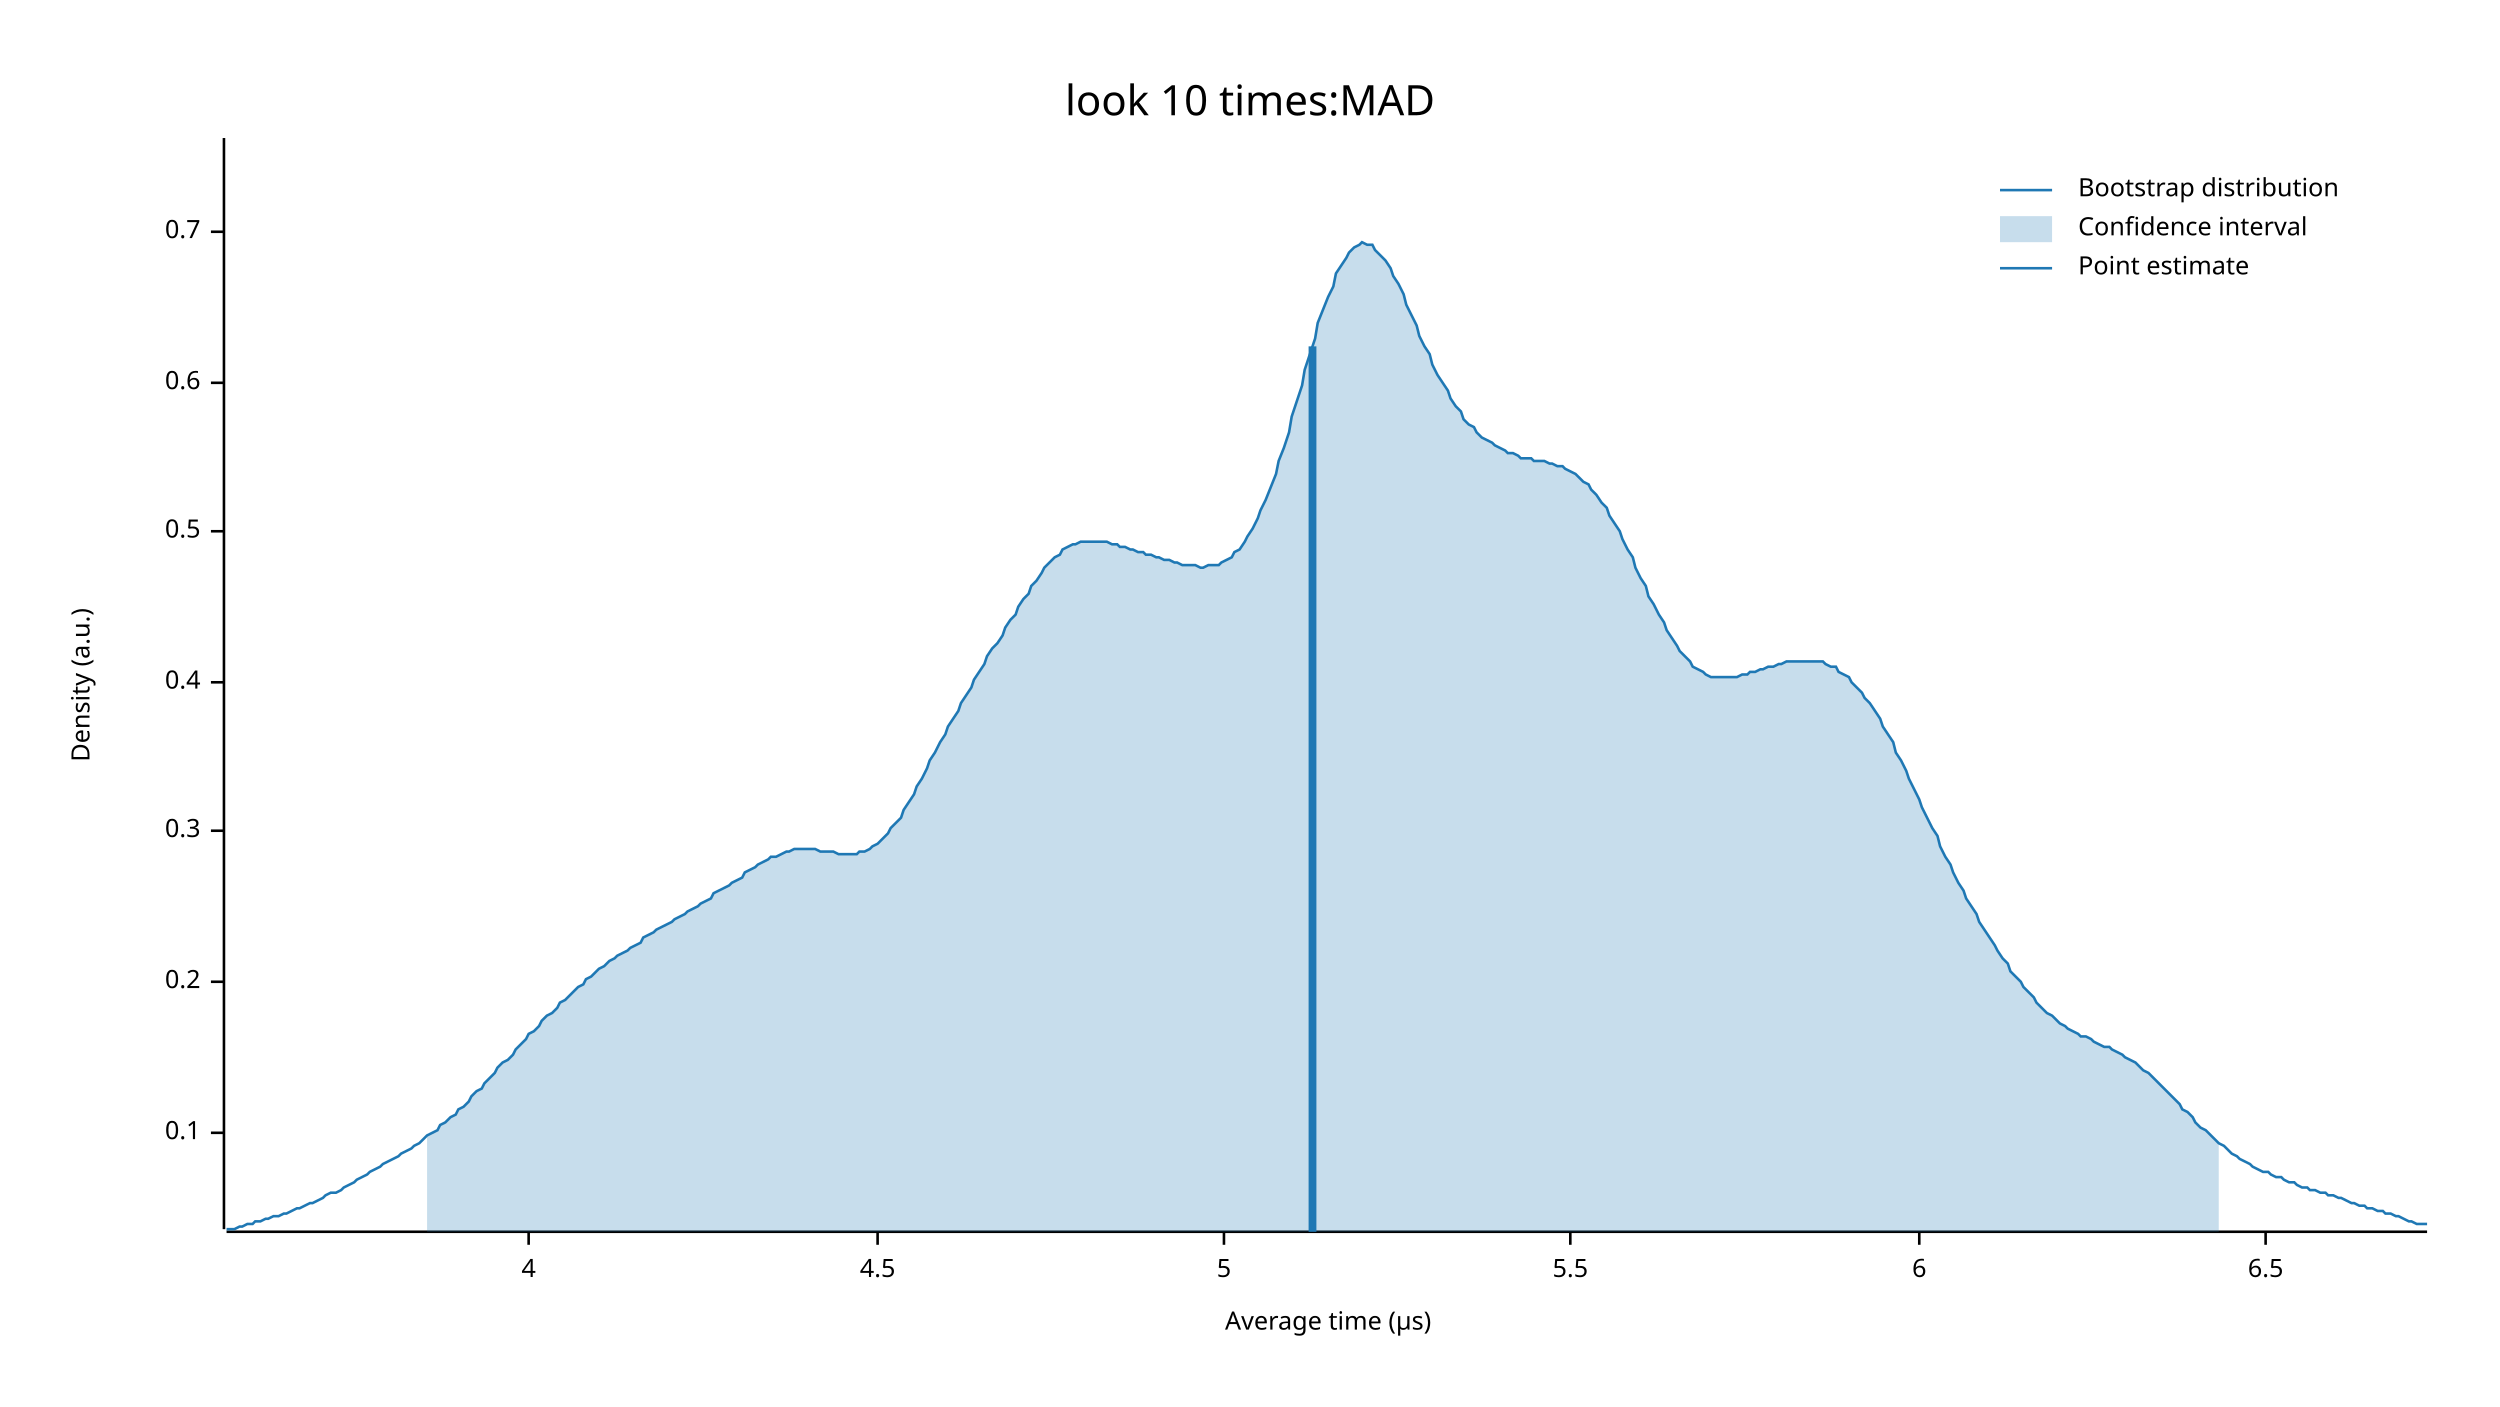
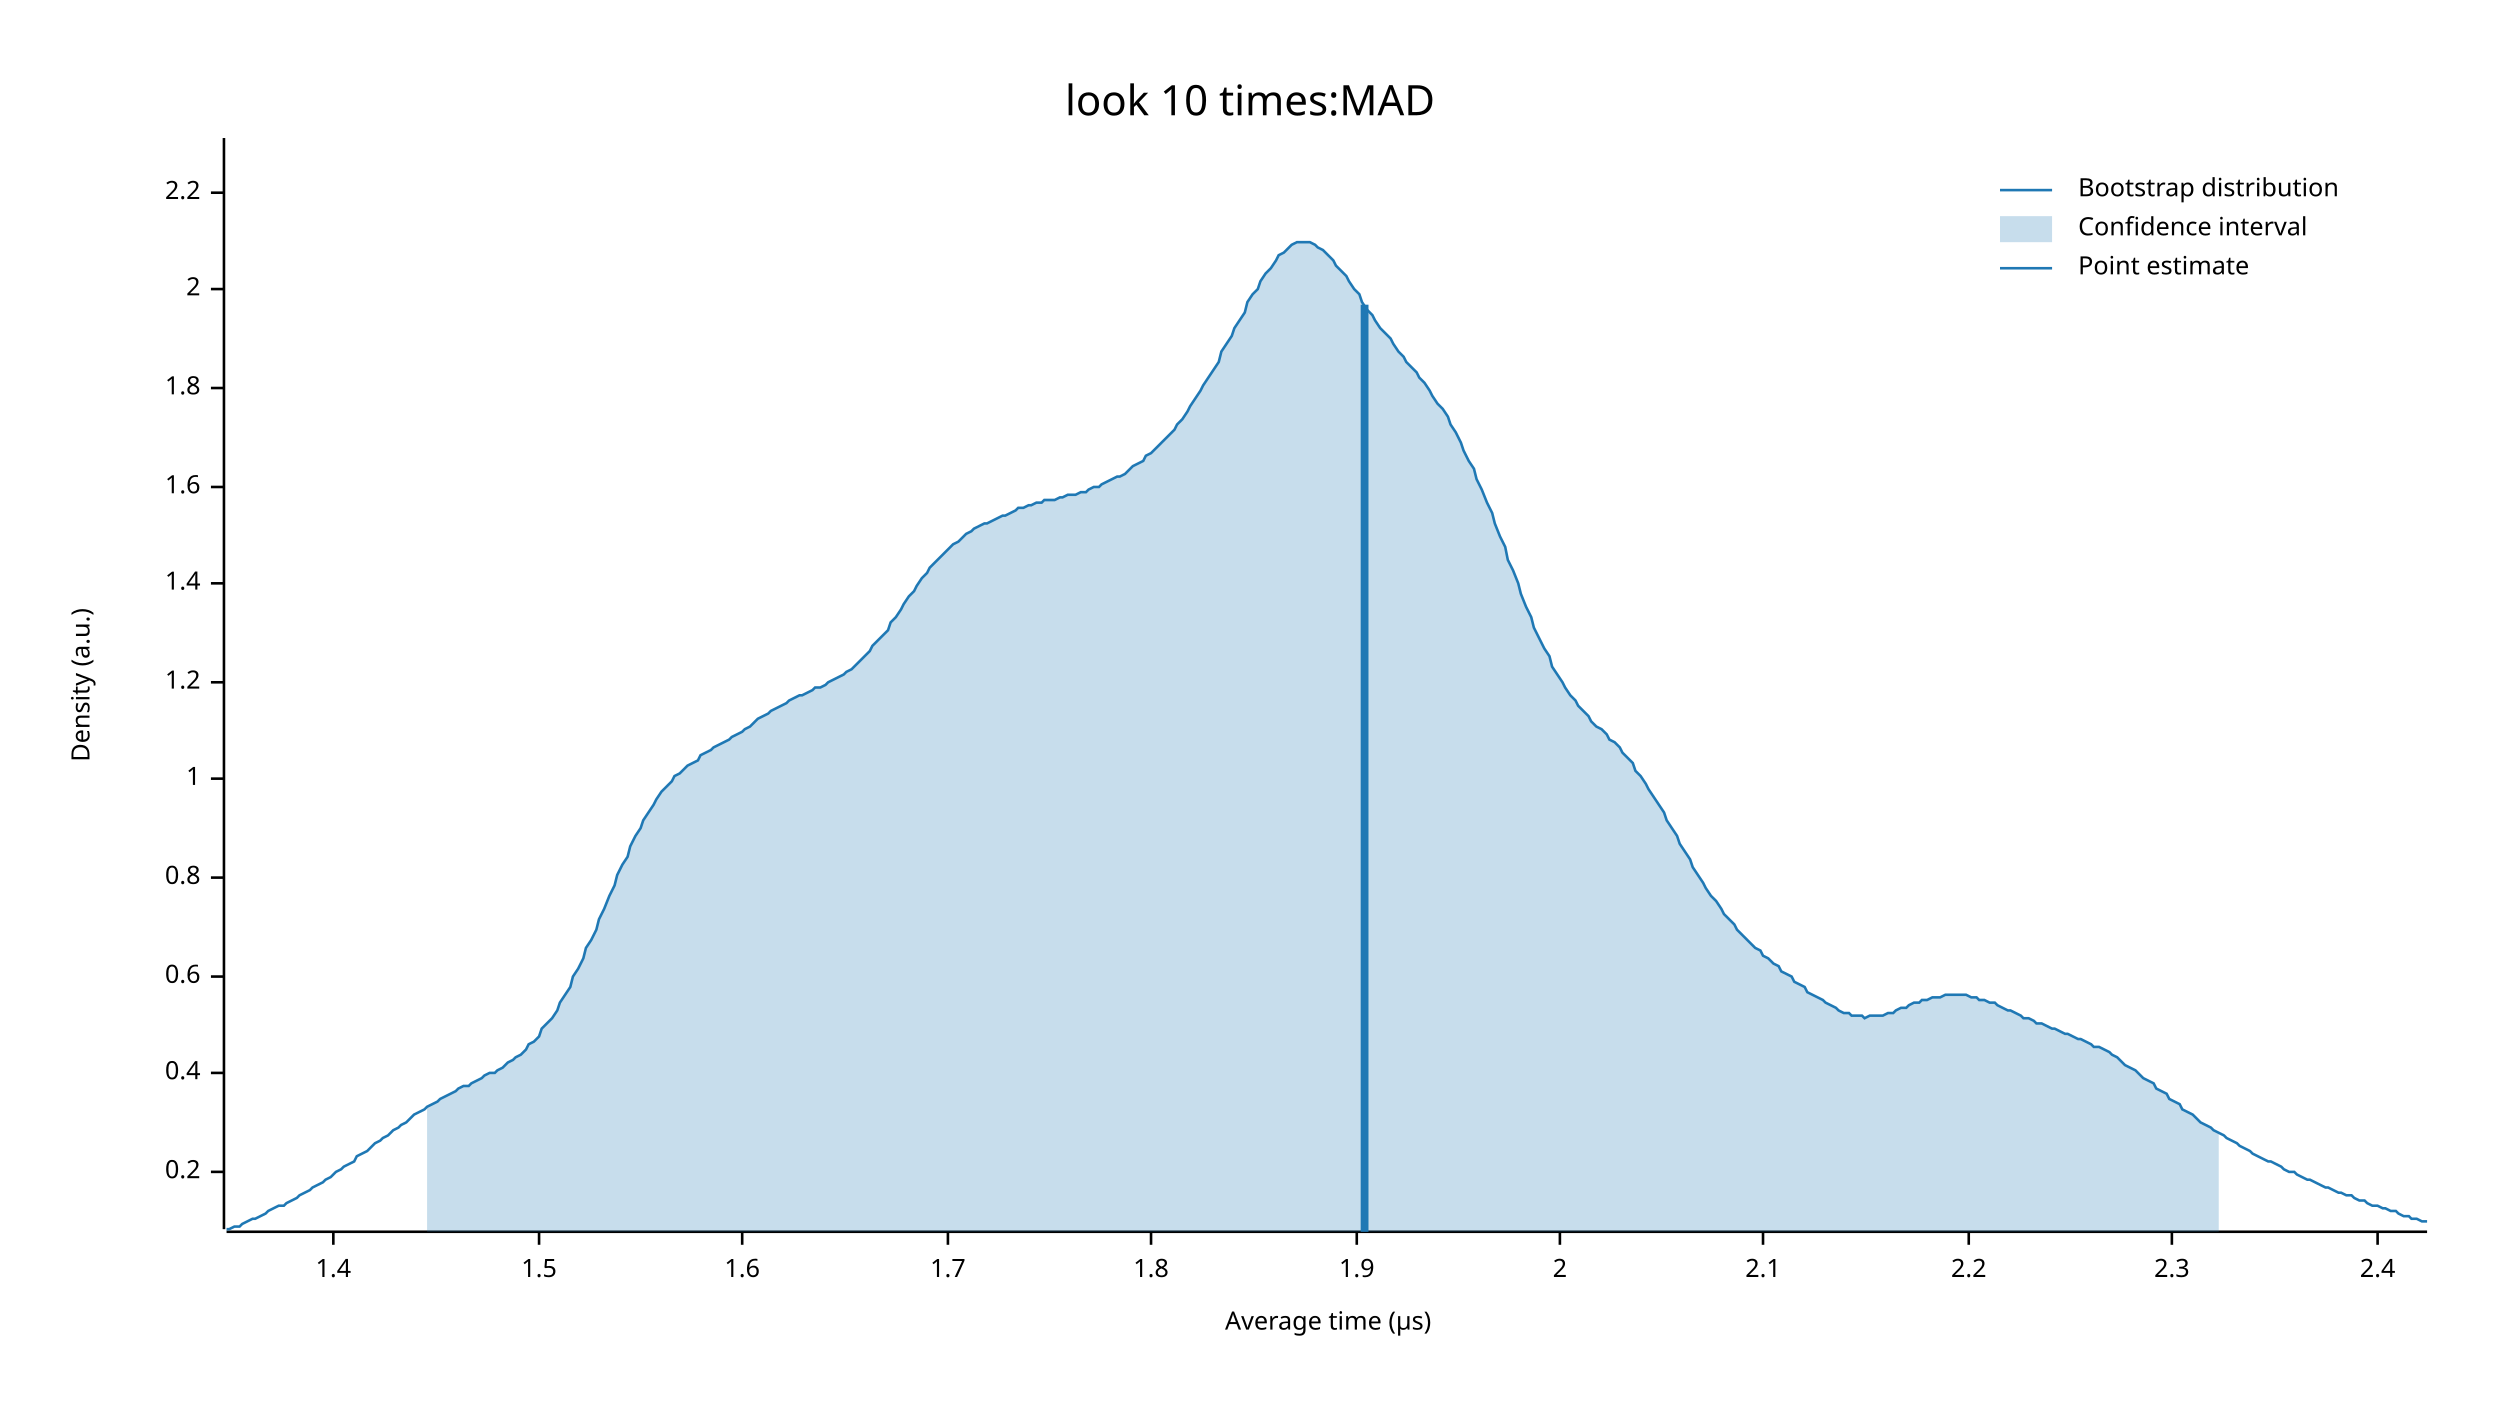
<svg xmlns="http://www.w3.org/2000/svg" width="960" height="540" viewBox="0 0 960 540">
  <text x="480" y="32" dy="0.76em" text-anchor="middle" font-family="sans-serif" font-size="16.129" opacity="1" fill="#000000">
look 10 times:MAD
</text>
  <text x="27" y="263" dy="0.76em" text-anchor="middle" font-family="sans-serif" font-size="9.677" opacity="1" fill="#000000" transform="rotate(270, 27, 263)">
Density (a.u.)
</text>
  <text x="510" y="513" dy="-0.5ex" text-anchor="middle" font-family="sans-serif" font-size="9.677" opacity="1" fill="#000000">
Average time (µs)
</text>
  <polyline fill="none" opacity="1" stroke="#000000" stroke-width="1" points="86,53 86,472 " />
-   <text x="77" y="435" dy="0.5ex" text-anchor="end" font-family="sans-serif" font-size="9.677" opacity="1" fill="#000000">
- 0.1
- </text>
-   <polyline fill="none" opacity="1" stroke="#000000" stroke-width="1" points="81,435 86,435 " />
-   <text x="77" y="377" dy="0.5ex" text-anchor="end" font-family="sans-serif" font-size="9.677" opacity="1" fill="#000000">
+   <text x="77" y="450" dy="0.5ex" text-anchor="end" font-family="sans-serif" font-size="9.677" opacity="1" fill="#000000">
0.2
</text>
-   <polyline fill="none" opacity="1" stroke="#000000" stroke-width="1" points="81,377 86,377 " />
-   <text x="77" y="319" dy="0.5ex" text-anchor="end" font-family="sans-serif" font-size="9.677" opacity="1" fill="#000000">
- 0.3
- </text>
-   <polyline fill="none" opacity="1" stroke="#000000" stroke-width="1" points="81,319 86,319 " />
-   <text x="77" y="262" dy="0.5ex" text-anchor="end" font-family="sans-serif" font-size="9.677" opacity="1" fill="#000000">
+   <polyline fill="none" opacity="1" stroke="#000000" stroke-width="1" points="81,450 86,450 " />
+   <text x="77" y="412" dy="0.5ex" text-anchor="end" font-family="sans-serif" font-size="9.677" opacity="1" fill="#000000">
0.4
</text>
-   <polyline fill="none" opacity="1" stroke="#000000" stroke-width="1" points="81,262 86,262 " />
-   <text x="77" y="204" dy="0.5ex" text-anchor="end" font-family="sans-serif" font-size="9.677" opacity="1" fill="#000000">
- 0.5
- </text>
-   <polyline fill="none" opacity="1" stroke="#000000" stroke-width="1" points="81,204 86,204 " />
-   <text x="77" y="147" dy="0.5ex" text-anchor="end" font-family="sans-serif" font-size="9.677" opacity="1" fill="#000000">
+   <polyline fill="none" opacity="1" stroke="#000000" stroke-width="1" points="81,412 86,412 " />
+   <text x="77" y="375" dy="0.5ex" text-anchor="end" font-family="sans-serif" font-size="9.677" opacity="1" fill="#000000">
0.6
</text>
-   <polyline fill="none" opacity="1" stroke="#000000" stroke-width="1" points="81,147 86,147 " />
-   <text x="77" y="89" dy="0.5ex" text-anchor="end" font-family="sans-serif" font-size="9.677" opacity="1" fill="#000000">
- 0.7
+   <polyline fill="none" opacity="1" stroke="#000000" stroke-width="1" points="81,375 86,375 " />
+   <text x="77" y="337" dy="0.5ex" text-anchor="end" font-family="sans-serif" font-size="9.677" opacity="1" fill="#000000">
+ 0.8
</text>
-   <polyline fill="none" opacity="1" stroke="#000000" stroke-width="1" points="81,89 86,89 " />
+   <polyline fill="none" opacity="1" stroke="#000000" stroke-width="1" points="81,337 86,337 " />
+   <text x="77" y="299" dy="0.5ex" text-anchor="end" font-family="sans-serif" font-size="9.677" opacity="1" fill="#000000">
+ 1
+ </text>
+   <polyline fill="none" opacity="1" stroke="#000000" stroke-width="1" points="81,299 86,299 " />
+   <text x="77" y="262" dy="0.5ex" text-anchor="end" font-family="sans-serif" font-size="9.677" opacity="1" fill="#000000">
+ 1.2
+ </text>
+   <polyline fill="none" opacity="1" stroke="#000000" stroke-width="1" points="81,262 86,262 " />
+   <text x="77" y="224" dy="0.5ex" text-anchor="end" font-family="sans-serif" font-size="9.677" opacity="1" fill="#000000">
+ 1.4
+ </text>
+   <polyline fill="none" opacity="1" stroke="#000000" stroke-width="1" points="81,224 86,224 " />
+   <text x="77" y="187" dy="0.5ex" text-anchor="end" font-family="sans-serif" font-size="9.677" opacity="1" fill="#000000">
+ 1.6
+ </text>
+   <polyline fill="none" opacity="1" stroke="#000000" stroke-width="1" points="81,187 86,187 " />
+   <text x="77" y="149" dy="0.5ex" text-anchor="end" font-family="sans-serif" font-size="9.677" opacity="1" fill="#000000">
+ 1.8
+ </text>
+   <polyline fill="none" opacity="1" stroke="#000000" stroke-width="1" points="81,149 86,149 " />
+   <text x="77" y="111" dy="0.5ex" text-anchor="end" font-family="sans-serif" font-size="9.677" opacity="1" fill="#000000">
+ 2
+ </text>
+   <polyline fill="none" opacity="1" stroke="#000000" stroke-width="1" points="81,111 86,111 " />
+   <text x="77" y="74" dy="0.5ex" text-anchor="end" font-family="sans-serif" font-size="9.677" opacity="1" fill="#000000">
+ 2.2
+ </text>
+   <polyline fill="none" opacity="1" stroke="#000000" stroke-width="1" points="81,74 86,74 " />
  <polyline fill="none" opacity="1" stroke="#000000" stroke-width="1" points="87,473 932,473 " />
-   <text x="203" y="483" dy="0.76em" text-anchor="middle" font-family="sans-serif" font-size="9.677" opacity="1" fill="#000000">
- 4
+   <text x="128" y="483" dy="0.76em" text-anchor="middle" font-family="sans-serif" font-size="9.677" opacity="1" fill="#000000">
+ 1.4
</text>
-   <polyline fill="none" opacity="1" stroke="#000000" stroke-width="1" points="203,473 203,478 " />
-   <text x="337" y="483" dy="0.76em" text-anchor="middle" font-family="sans-serif" font-size="9.677" opacity="1" fill="#000000">
- 4.5
+   <polyline fill="none" opacity="1" stroke="#000000" stroke-width="1" points="128,473 128,478 " />
+   <text x="207" y="483" dy="0.76em" text-anchor="middle" font-family="sans-serif" font-size="9.677" opacity="1" fill="#000000">
+ 1.5
</text>
-   <polyline fill="none" opacity="1" stroke="#000000" stroke-width="1" points="337,473 337,478 " />
-   <text x="470" y="483" dy="0.76em" text-anchor="middle" font-family="sans-serif" font-size="9.677" opacity="1" fill="#000000">
- 5
+   <polyline fill="none" opacity="1" stroke="#000000" stroke-width="1" points="207,473 207,478 " />
+   <text x="285" y="483" dy="0.76em" text-anchor="middle" font-family="sans-serif" font-size="9.677" opacity="1" fill="#000000">
+ 1.6
</text>
-   <polyline fill="none" opacity="1" stroke="#000000" stroke-width="1" points="470,473 470,478 " />
-   <text x="603" y="483" dy="0.76em" text-anchor="middle" font-family="sans-serif" font-size="9.677" opacity="1" fill="#000000">
- 5.5
+   <polyline fill="none" opacity="1" stroke="#000000" stroke-width="1" points="285,473 285,478 " />
+   <text x="364" y="483" dy="0.76em" text-anchor="middle" font-family="sans-serif" font-size="9.677" opacity="1" fill="#000000">
+ 1.7
</text>
-   <polyline fill="none" opacity="1" stroke="#000000" stroke-width="1" points="603,473 603,478 " />
-   <text x="737" y="483" dy="0.76em" text-anchor="middle" font-family="sans-serif" font-size="9.677" opacity="1" fill="#000000">
- 6
+   <polyline fill="none" opacity="1" stroke="#000000" stroke-width="1" points="364,473 364,478 " />
+   <text x="442" y="483" dy="0.76em" text-anchor="middle" font-family="sans-serif" font-size="9.677" opacity="1" fill="#000000">
+ 1.8
</text>
-   <polyline fill="none" opacity="1" stroke="#000000" stroke-width="1" points="737,473 737,478 " />
-   <text x="870" y="483" dy="0.76em" text-anchor="middle" font-family="sans-serif" font-size="9.677" opacity="1" fill="#000000">
- 6.5
+   <polyline fill="none" opacity="1" stroke="#000000" stroke-width="1" points="442,473 442,478 " />
+   <text x="521" y="483" dy="0.76em" text-anchor="middle" font-family="sans-serif" font-size="9.677" opacity="1" fill="#000000">
+ 1.9
</text>
-   <polyline fill="none" opacity="1" stroke="#000000" stroke-width="1" points="870,473 870,478 " />
-   <polyline fill="none" opacity="1" stroke="#1F78B4" stroke-width="1" points="87,472 88,472 90,472 92,471 93,471 95,470 97,470 98,469 100,469 102,468 103,468 105,467 107,467 109,466 110,466 112,465 114,464 115,464 117,463 119,462 120,462 122,461 124,460 125,459 127,458 129,458 131,457 132,456 134,455 136,454 137,453 139,452 141,451 142,450 144,449 146,448 147,447 149,446 151,445 153,444 154,443 156,442 158,441 159,440 161,439 163,437 164,436 166,435 168,434 169,432 171,431 173,429 175,428 176,426 178,425 180,423 181,421 183,419 185,418 186,416 188,414 190,412 191,410 193,408 195,407 197,405 198,403 200,401 202,399 203,397 205,396 207,394 208,392 210,390 212,389 214,387 215,385 217,384 219,382 220,381 222,379 224,378 225,376 227,375 229,373 230,372 232,371 234,369 236,368 237,367 239,366 241,365 242,364 244,363 246,362 247,360 249,359 251,358 252,357 254,356 256,355 258,354 259,353 261,352 263,351 264,350 266,349 268,348 269,347 271,346 273,345 274,343 276,342 278,341 280,340 281,339 283,338 285,337 286,335 288,334 290,333 291,332 293,331 295,330 296,329 298,329 300,328 302,327 303,327 305,326 307,326 308,326 310,326 312,326 313,326 315,327 317,327 318,327 320,327 322,328 324,328 325,328 327,328 329,328 330,327 332,327 334,326 335,325 337,324 339,322 341,320 342,318 344,316 346,314 347,311 349,308 351,305 352,302 354,299 356,295 357,292 359,289 361,285 363,282 364,279 366,276 368,273 369,270 371,267 373,264 374,261 376,258 378,255 379,252 381,249 383,247 385,244 386,241 388,238 390,236 391,233 393,230 395,228 396,225 398,223 400,220 401,218 403,216 405,214 407,213 408,211 410,210 412,209 413,209 415,208 417,208 418,208 420,208 422,208 423,208 425,208 427,209 429,209 430,210 432,210 434,211 435,211 437,212 439,212 440,213 442,213 444,214 445,214 447,215 449,215 451,216 452,216 454,217 456,217 457,217 459,217 461,218 462,218 464,217 466,217 468,217 469,216 471,215 473,214 474,212 476,211 478,208 479,206 481,203 483,199 484,196 486,192 488,187 490,182 491,177 493,172 495,166 496,160 498,154 500,148 501,142 503,136 505,130 506,124 508,119 510,114 512,110 513,105 515,102 517,99 518,97 520,95 522,94 523,93 525,94 527,94 528,96 530,98 532,100 534,103 535,106 537,109 539,113 540,117 542,121 544,125 545,129 547,133 549,136 550,140 552,144 554,147 556,150 557,153 559,156 561,158 562,161 564,163 566,164 567,166 569,168 571,169 573,170 574,171 576,172 578,173 579,174 581,174 583,175 584,176 586,176 588,176 589,177 591,177 593,177 595,178 596,178 598,179 600,179 601,180 603,181 605,182 606,183 608,185 610,186 611,188 613,190 615,193 617,195 618,198 620,201 622,204 623,207 625,211 627,214 628,218 630,222 632,225 633,229 635,232 637,236 639,239 640,242 642,245 644,248 645,250 647,252 649,254 650,256 652,257 654,258 655,259 657,260 659,260 661,260 662,260 664,260 666,260 667,260 669,259 671,259 672,258 674,258 676,257 677,257 679,256 681,256 683,255 684,255 686,254 688,254 689,254 691,254 693,254 694,254 696,254 698,254 700,254 701,255 703,256 705,256 706,258 708,259 710,260 711,262 713,264 715,266 716,268 718,270 720,273 722,276 723,279 725,282 727,285 728,289 730,292 732,296 733,299 735,303 737,307 738,310 740,314 742,318 744,321 745,325 747,329 749,332 750,335 752,339 754,342 755,345 757,348 759,351 760,354 762,357 764,360 766,363 767,365 769,368 771,370 772,373 774,375 776,377 777,379 779,381 781,383 782,385 784,387 786,389 788,390 789,391 791,393 793,394 794,395 796,396 798,397 799,398 801,398 803,399 804,400 806,401 808,402 810,402 811,403 813,404 815,405 816,406 818,407 820,408 821,409 823,411 825,412 827,414 828,415 830,417 832,419 833,420 835,422 837,424 838,426 840,427 842,429 843,431 845,433 847,434 849,436 850,437 852,439 854,440 855,441 857,443 859,444 860,445 862,446 864,447 865,448 867,449 869,450 871,450 872,451 874,452 876,452 877,453 879,454 881,454 882,455 884,456 886,456 887,457 889,457 891,458 893,458 894,459 896,459 898,460 899,460 901,461 903,462 904,462 906,463 908,463 909,464 911,464 913,465 915,465 916,466 918,466 920,467 921,467 923,468 925,469 926,469 928,470 930,470 932,470 " />
-   <polygon opacity="0.25" fill="#1F78B4" points="164,436 166,435 168,434 169,432 171,431 173,429 175,428 176,426 178,425 180,423 181,421 183,419 185,418 186,416 188,414 190,412 191,410 193,408 195,407 197,405 198,403 200,401 202,399 203,397 205,396 207,394 208,392 210,390 212,389 214,387 215,385 217,384 219,382 220,381 222,379 224,378 225,376 227,375 229,373 230,372 232,371 234,369 236,368 237,367 239,366 241,365 242,364 244,363 246,362 247,360 249,359 251,358 252,357 254,356 256,355 258,354 259,353 261,352 263,351 264,350 266,349 268,348 269,347 271,346 273,345 274,343 276,342 278,341 280,340 281,339 283,338 285,337 286,335 288,334 290,333 291,332 293,331 295,330 296,329 298,329 300,328 302,327 303,327 305,326 307,326 308,326 310,326 312,326 313,326 315,327 317,327 318,327 320,327 322,328 324,328 325,328 327,328 329,328 330,327 332,327 334,326 335,325 337,324 339,322 341,320 342,318 344,316 346,314 347,311 349,308 351,305 352,302 354,299 356,295 357,292 359,289 361,285 363,282 364,279 366,276 368,273 369,270 371,267 373,264 374,261 376,258 378,255 379,252 381,249 383,247 385,244 386,241 388,238 390,236 391,233 393,230 395,228 396,225 398,223 400,220 401,218 403,216 405,214 407,213 408,211 410,210 412,209 413,209 415,208 417,208 418,208 420,208 422,208 423,208 425,208 427,209 429,209 430,210 432,210 434,211 435,211 437,212 439,212 440,213 442,213 444,214 445,214 447,215 449,215 451,216 452,216 454,217 456,217 457,217 459,217 461,218 462,218 464,217 466,217 468,217 469,216 471,215 473,214 474,212 476,211 478,208 479,206 481,203 483,199 484,196 486,192 488,187 490,182 491,177 493,172 495,166 496,160 498,154 500,148 501,142 503,136 505,130 506,124 508,119 510,114 512,110 513,105 515,102 517,99 518,97 520,95 522,94 523,93 525,94 527,94 528,96 530,98 532,100 534,103 535,106 537,109 539,113 540,117 542,121 544,125 545,129 547,133 549,136 550,140 552,144 554,147 556,150 557,153 559,156 561,158 562,161 564,163 566,164 567,166 569,168 571,169 573,170 574,171 576,172 578,173 579,174 581,174 583,175 584,176 586,176 588,176 589,177 591,177 593,177 595,178 596,178 598,179 600,179 601,180 603,181 605,182 606,183 608,185 610,186 611,188 613,190 615,193 617,195 618,198 620,201 622,204 623,207 625,211 627,214 628,218 630,222 632,225 633,229 635,232 637,236 639,239 640,242 642,245 644,248 645,250 647,252 649,254 650,256 652,257 654,258 655,259 657,260 659,260 661,260 662,260 664,260 666,260 667,260 669,259 671,259 672,258 674,258 676,257 677,257 679,256 681,256 683,255 684,255 686,254 688,254 689,254 691,254 693,254 694,254 696,254 698,254 700,254 701,255 703,256 705,256 706,258 708,259 710,260 711,262 713,264 715,266 716,268 718,270 720,273 722,276 723,279 725,282 727,285 728,289 730,292 732,296 733,299 735,303 737,307 738,310 740,314 742,318 744,321 745,325 747,329 749,332 750,335 752,339 754,342 755,345 757,348 759,351 760,354 762,357 764,360 766,363 767,365 769,368 771,370 772,373 774,375 776,377 777,379 779,381 781,383 782,385 784,387 786,389 788,390 789,391 791,393 793,394 794,395 796,396 798,397 799,398 801,398 803,399 804,400 806,401 808,402 810,402 811,403 813,404 815,405 816,406 818,407 820,408 821,409 823,411 825,412 827,414 828,415 830,417 832,419 833,420 835,422 837,424 838,426 840,427 842,429 843,431 845,433 847,434 849,436 850,437 852,439 852,473 164,473 " />
-   <polyline fill="none" opacity="1" stroke="#1F78B4" stroke-width="3" points="504,473 504,133 " />
+   <polyline fill="none" opacity="1" stroke="#000000" stroke-width="1" points="521,473 521,478 " />
+   <text x="599" y="483" dy="0.76em" text-anchor="middle" font-family="sans-serif" font-size="9.677" opacity="1" fill="#000000">
+ 2
+ </text>
+   <polyline fill="none" opacity="1" stroke="#000000" stroke-width="1" points="599,473 599,478 " />
+   <text x="677" y="483" dy="0.76em" text-anchor="middle" font-family="sans-serif" font-size="9.677" opacity="1" fill="#000000">
+ 2.1
+ </text>
+   <polyline fill="none" opacity="1" stroke="#000000" stroke-width="1" points="677,473 677,478 " />
+   <text x="756" y="483" dy="0.76em" text-anchor="middle" font-family="sans-serif" font-size="9.677" opacity="1" fill="#000000">
+ 2.2
+ </text>
+   <polyline fill="none" opacity="1" stroke="#000000" stroke-width="1" points="756,473 756,478 " />
+   <text x="834" y="483" dy="0.76em" text-anchor="middle" font-family="sans-serif" font-size="9.677" opacity="1" fill="#000000">
+ 2.3
+ </text>
+   <polyline fill="none" opacity="1" stroke="#000000" stroke-width="1" points="834,473 834,478 " />
+   <text x="913" y="483" dy="0.76em" text-anchor="middle" font-family="sans-serif" font-size="9.677" opacity="1" fill="#000000">
+ 2.4
+ </text>
+   <polyline fill="none" opacity="1" stroke="#000000" stroke-width="1" points="913,473 913,478 " />
+   <polyline fill="none" opacity="1" stroke="#1F78B4" stroke-width="1" points="87,472 88,472 90,471 92,471 93,470 95,469 97,468 98,468 100,467 102,466 103,465 105,464 107,463 109,463 110,462 112,461 114,460 115,459 117,458 119,457 120,456 122,455 124,454 125,453 127,452 129,450 131,449 132,448 134,447 136,446 137,444 139,443 141,442 142,441 144,439 146,438 147,437 149,436 151,434 153,433 154,432 156,431 158,429 159,428 161,427 163,426 164,425 166,424 168,423 169,422 171,421 173,420 175,419 176,418 178,417 180,417 181,416 183,415 185,414 186,413 188,412 190,412 191,411 193,410 195,408 197,407 198,406 200,405 202,403 203,401 205,400 207,398 208,395 210,393 212,391 214,388 215,385 217,382 219,379 220,375 222,372 224,368 225,364 227,361 229,357 230,353 232,349 234,344 236,340 237,336 239,332 241,329 242,325 244,321 246,318 247,315 249,312 251,309 252,307 254,304 256,302 258,300 259,298 261,297 263,295 264,294 266,293 268,292 269,290 271,289 273,288 274,287 276,286 278,285 280,284 281,283 283,282 285,281 286,280 288,279 290,277 291,276 293,275 295,274 296,273 298,272 300,271 302,270 303,269 305,268 307,267 308,267 310,266 312,265 313,264 315,264 317,263 318,262 320,261 322,260 324,259 325,258 327,257 329,255 330,254 332,252 334,250 335,248 337,246 339,244 341,242 342,239 344,237 346,234 347,232 349,229 351,227 352,225 354,222 356,220 357,218 359,216 361,214 363,212 364,211 366,209 368,208 369,207 371,205 373,204 374,203 376,202 378,201 379,201 381,200 383,199 385,198 386,198 388,197 390,196 391,195 393,195 395,194 396,194 398,193 400,193 401,192 403,192 405,192 407,191 408,191 410,190 412,190 413,190 415,189 417,189 418,188 420,187 422,187 423,186 425,185 427,184 429,183 430,183 432,182 434,180 435,179 437,178 439,177 440,175 442,174 444,172 445,171 447,169 449,167 451,165 452,163 454,161 456,158 457,156 459,153 461,150 462,148 464,145 466,142 468,139 469,135 471,132 473,129 474,126 476,123 478,120 479,116 481,113 483,111 484,108 486,105 488,103 490,100 491,98 493,97 495,95 496,94 498,93 500,93 501,93 503,93 505,94 506,95 508,96 510,98 512,100 513,102 515,104 517,106 518,108 520,111 522,113 523,116 525,119 527,121 528,123 530,126 532,128 534,130 535,132 537,135 539,137 540,139 542,141 544,143 545,145 547,147 549,150 550,152 552,155 554,157 556,160 557,163 559,166 561,170 562,173 564,177 566,180 567,184 569,188 571,193 573,197 574,201 576,206 578,210 579,215 581,219 583,224 584,228 586,233 588,237 589,241 591,245 593,249 595,252 596,256 598,259 600,262 601,264 603,267 605,269 606,271 608,273 610,275 611,277 613,279 615,280 617,282 618,284 620,285 622,287 623,289 625,291 627,293 628,296 630,298 632,301 633,303 635,306 637,309 639,312 640,315 642,318 644,321 645,324 647,327 649,330 650,333 652,336 654,339 655,341 657,344 659,346 661,349 662,351 664,353 666,355 667,357 669,359 671,361 672,362 674,364 676,365 677,367 679,368 681,370 683,371 684,373 686,374 688,375 689,377 691,378 693,379 694,381 696,382 698,383 700,384 701,385 703,386 705,387 706,388 708,389 710,389 711,390 713,390 715,390 716,391 718,390 720,390 722,390 723,390 725,389 727,389 728,388 730,387 732,387 733,386 735,385 737,385 738,384 740,384 742,383 744,383 745,383 747,382 749,382 750,382 752,382 754,382 755,382 757,383 759,383 760,384 762,384 764,385 766,385 767,386 769,387 771,388 772,388 774,389 776,390 777,391 779,391 781,392 782,393 784,393 786,394 788,395 789,395 791,396 793,397 794,397 796,398 798,399 799,399 801,400 803,401 804,402 806,402 808,403 810,404 811,405 813,406 815,408 816,409 818,410 820,411 821,412 823,414 825,415 827,416 828,418 830,419 832,420 833,422 835,423 837,424 838,426 840,427 842,428 843,429 845,431 847,432 849,433 850,434 852,435 854,436 855,437 857,438 859,439 860,440 862,441 864,442 865,443 867,444 869,445 871,446 872,446 874,447 876,448 877,449 879,450 881,450 882,451 884,452 886,453 887,453 889,454 891,455 893,456 894,456 896,457 898,458 899,458 901,459 903,459 904,460 906,461 908,461 909,462 911,463 913,463 915,464 916,464 918,465 920,465 921,466 923,467 925,467 926,468 928,468 930,469 932,469 " />
+   <polygon opacity="0.25" fill="#1F78B4" points="164,425 166,424 168,423 169,422 171,421 173,420 175,419 176,418 178,417 180,417 181,416 183,415 185,414 186,413 188,412 190,412 191,411 193,410 195,408 197,407 198,406 200,405 202,403 203,401 205,400 207,398 208,395 210,393 212,391 214,388 215,385 217,382 219,379 220,375 222,372 224,368 225,364 227,361 229,357 230,353 232,349 234,344 236,340 237,336 239,332 241,329 242,325 244,321 246,318 247,315 249,312 251,309 252,307 254,304 256,302 258,300 259,298 261,297 263,295 264,294 266,293 268,292 269,290 271,289 273,288 274,287 276,286 278,285 280,284 281,283 283,282 285,281 286,280 288,279 290,277 291,276 293,275 295,274 296,273 298,272 300,271 302,270 303,269 305,268 307,267 308,267 310,266 312,265 313,264 315,264 317,263 318,262 320,261 322,260 324,259 325,258 327,257 329,255 330,254 332,252 334,250 335,248 337,246 339,244 341,242 342,239 344,237 346,234 347,232 349,229 351,227 352,225 354,222 356,220 357,218 359,216 361,214 363,212 364,211 366,209 368,208 369,207 371,205 373,204 374,203 376,202 378,201 379,201 381,200 383,199 385,198 386,198 388,197 390,196 391,195 393,195 395,194 396,194 398,193 400,193 401,192 403,192 405,192 407,191 408,191 410,190 412,190 413,190 415,189 417,189 418,188 420,187 422,187 423,186 425,185 427,184 429,183 430,183 432,182 434,180 435,179 437,178 439,177 440,175 442,174 444,172 445,171 447,169 449,167 451,165 452,163 454,161 456,158 457,156 459,153 461,150 462,148 464,145 466,142 468,139 469,135 471,132 473,129 474,126 476,123 478,120 479,116 481,113 483,111 484,108 486,105 488,103 490,100 491,98 493,97 495,95 496,94 498,93 500,93 501,93 503,93 505,94 506,95 508,96 510,98 512,100 513,102 515,104 517,106 518,108 520,111 522,113 523,116 525,119 527,121 528,123 530,126 532,128 534,130 535,132 537,135 539,137 540,139 542,141 544,143 545,145 547,147 549,150 550,152 552,155 554,157 556,160 557,163 559,166 561,170 562,173 564,177 566,180 567,184 569,188 571,193 573,197 574,201 576,206 578,210 579,215 581,219 583,224 584,228 586,233 588,237 589,241 591,245 593,249 595,252 596,256 598,259 600,262 601,264 603,267 605,269 606,271 608,273 610,275 611,277 613,279 615,280 617,282 618,284 620,285 622,287 623,289 625,291 627,293 628,296 630,298 632,301 633,303 635,306 637,309 639,312 640,315 642,318 644,321 645,324 647,327 649,330 650,333 652,336 654,339 655,341 657,344 659,346 661,349 662,351 664,353 666,355 667,357 669,359 671,361 672,362 674,364 676,365 677,367 679,368 681,370 683,371 684,373 686,374 688,375 689,377 691,378 693,379 694,381 696,382 698,383 700,384 701,385 703,386 705,387 706,388 708,389 710,389 711,390 713,390 715,390 716,391 718,390 720,390 722,390 723,390 725,389 727,389 728,388 730,387 732,387 733,386 735,385 737,385 738,384 740,384 742,383 744,383 745,383 747,382 749,382 750,382 752,382 754,382 755,382 757,383 759,383 760,384 762,384 764,385 766,385 767,386 769,387 771,388 772,388 774,389 776,390 777,391 779,391 781,392 782,393 784,393 786,394 788,395 789,395 791,396 793,397 794,397 796,398 798,399 799,399 801,400 803,401 804,402 806,402 808,403 810,404 811,405 813,406 815,408 816,409 818,410 820,411 821,412 823,414 825,415 827,416 828,418 830,419 832,420 833,422 835,423 837,424 838,426 840,427 842,428 843,429 845,431 847,432 849,433 850,434 852,435 852,473 164,473 " />
+   <polyline fill="none" opacity="1" stroke="#1F78B4" stroke-width="3" points="524,473 524,117 " />
  <text x="798" y="68" dy="0.76em" text-anchor="start" font-family="sans-serif" font-size="9.677" opacity="1" fill="#000000">
Bootstrap distribution
</text>
  <text x="798" y="83" dy="0.76em" text-anchor="start" font-family="sans-serif" font-size="9.677" opacity="1" fill="#000000">
Confidence interval
</text>
  <text x="798" y="98" dy="0.76em" text-anchor="start" font-family="sans-serif" font-size="9.677" opacity="1" fill="#000000">
Point estimate
</text>
  <polyline fill="none" opacity="1" stroke="#1F78B4" stroke-width="1" points="768,73 788,73 " />
  <rect x="768" y="83" width="20" height="10" opacity="0.25" fill="#1F78B4" stroke="none" />
  <polyline fill="none" opacity="1" stroke="#1F78B4" stroke-width="1" points="768,103 788,103 " />
</svg>
